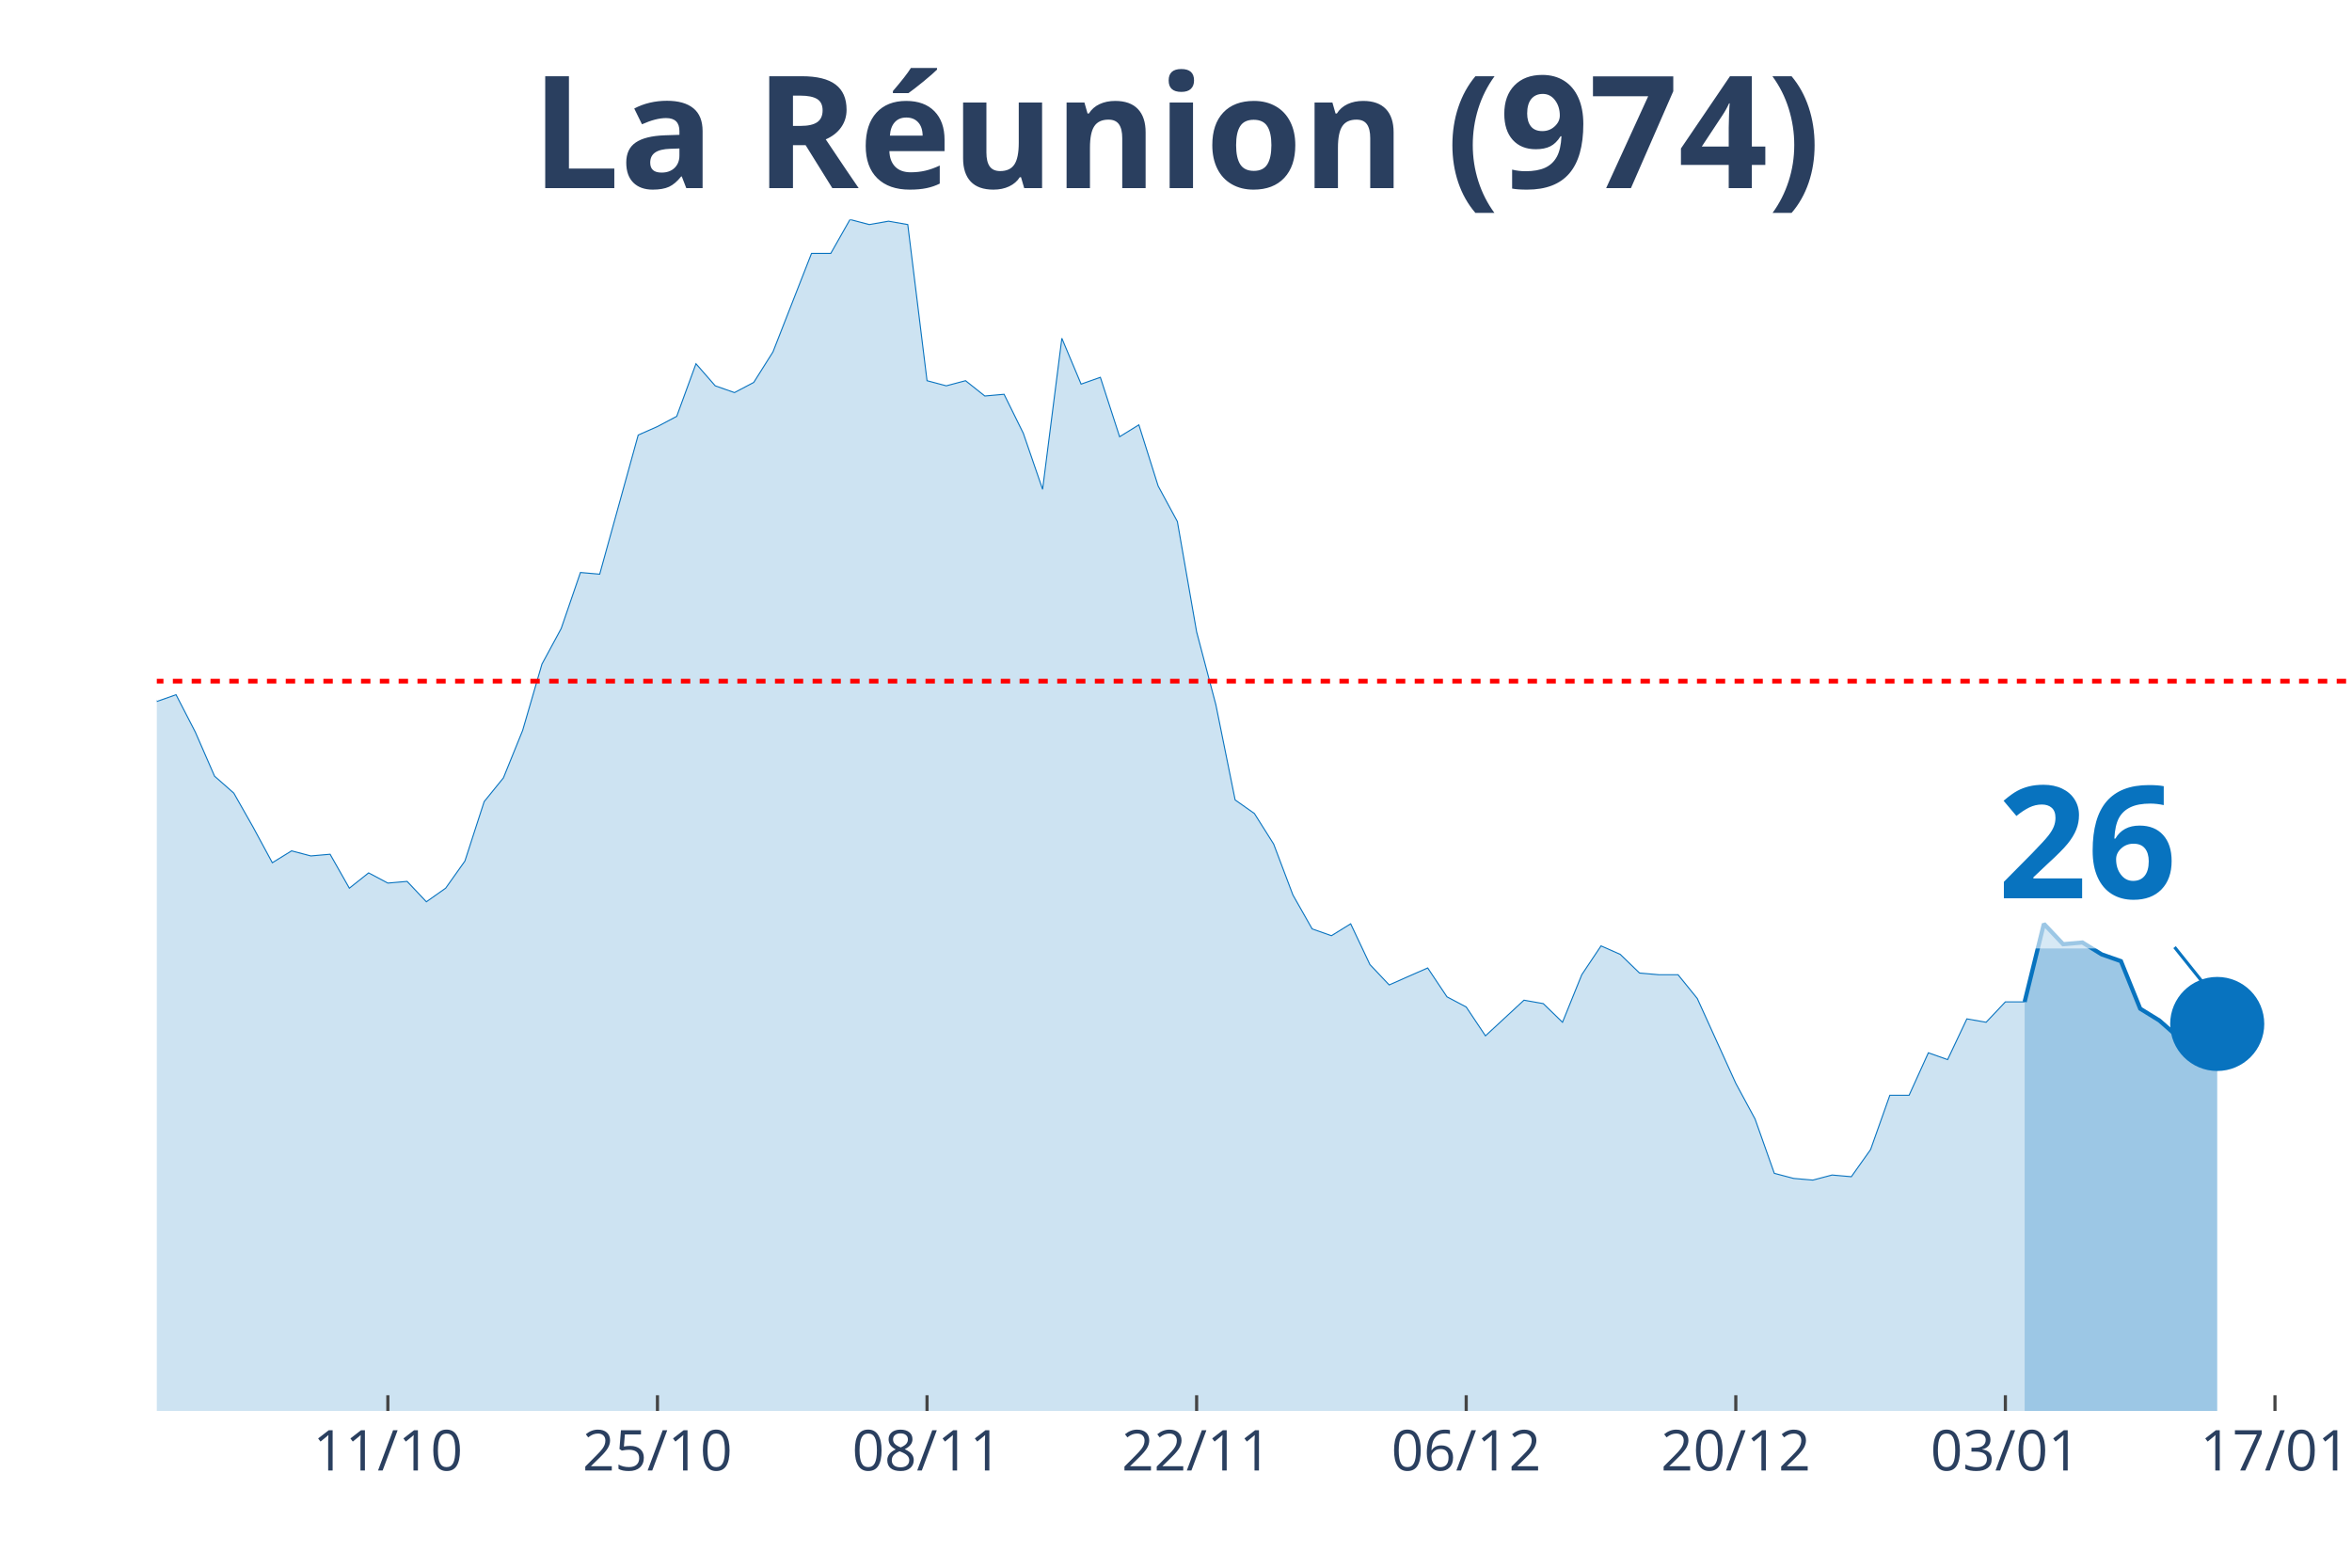
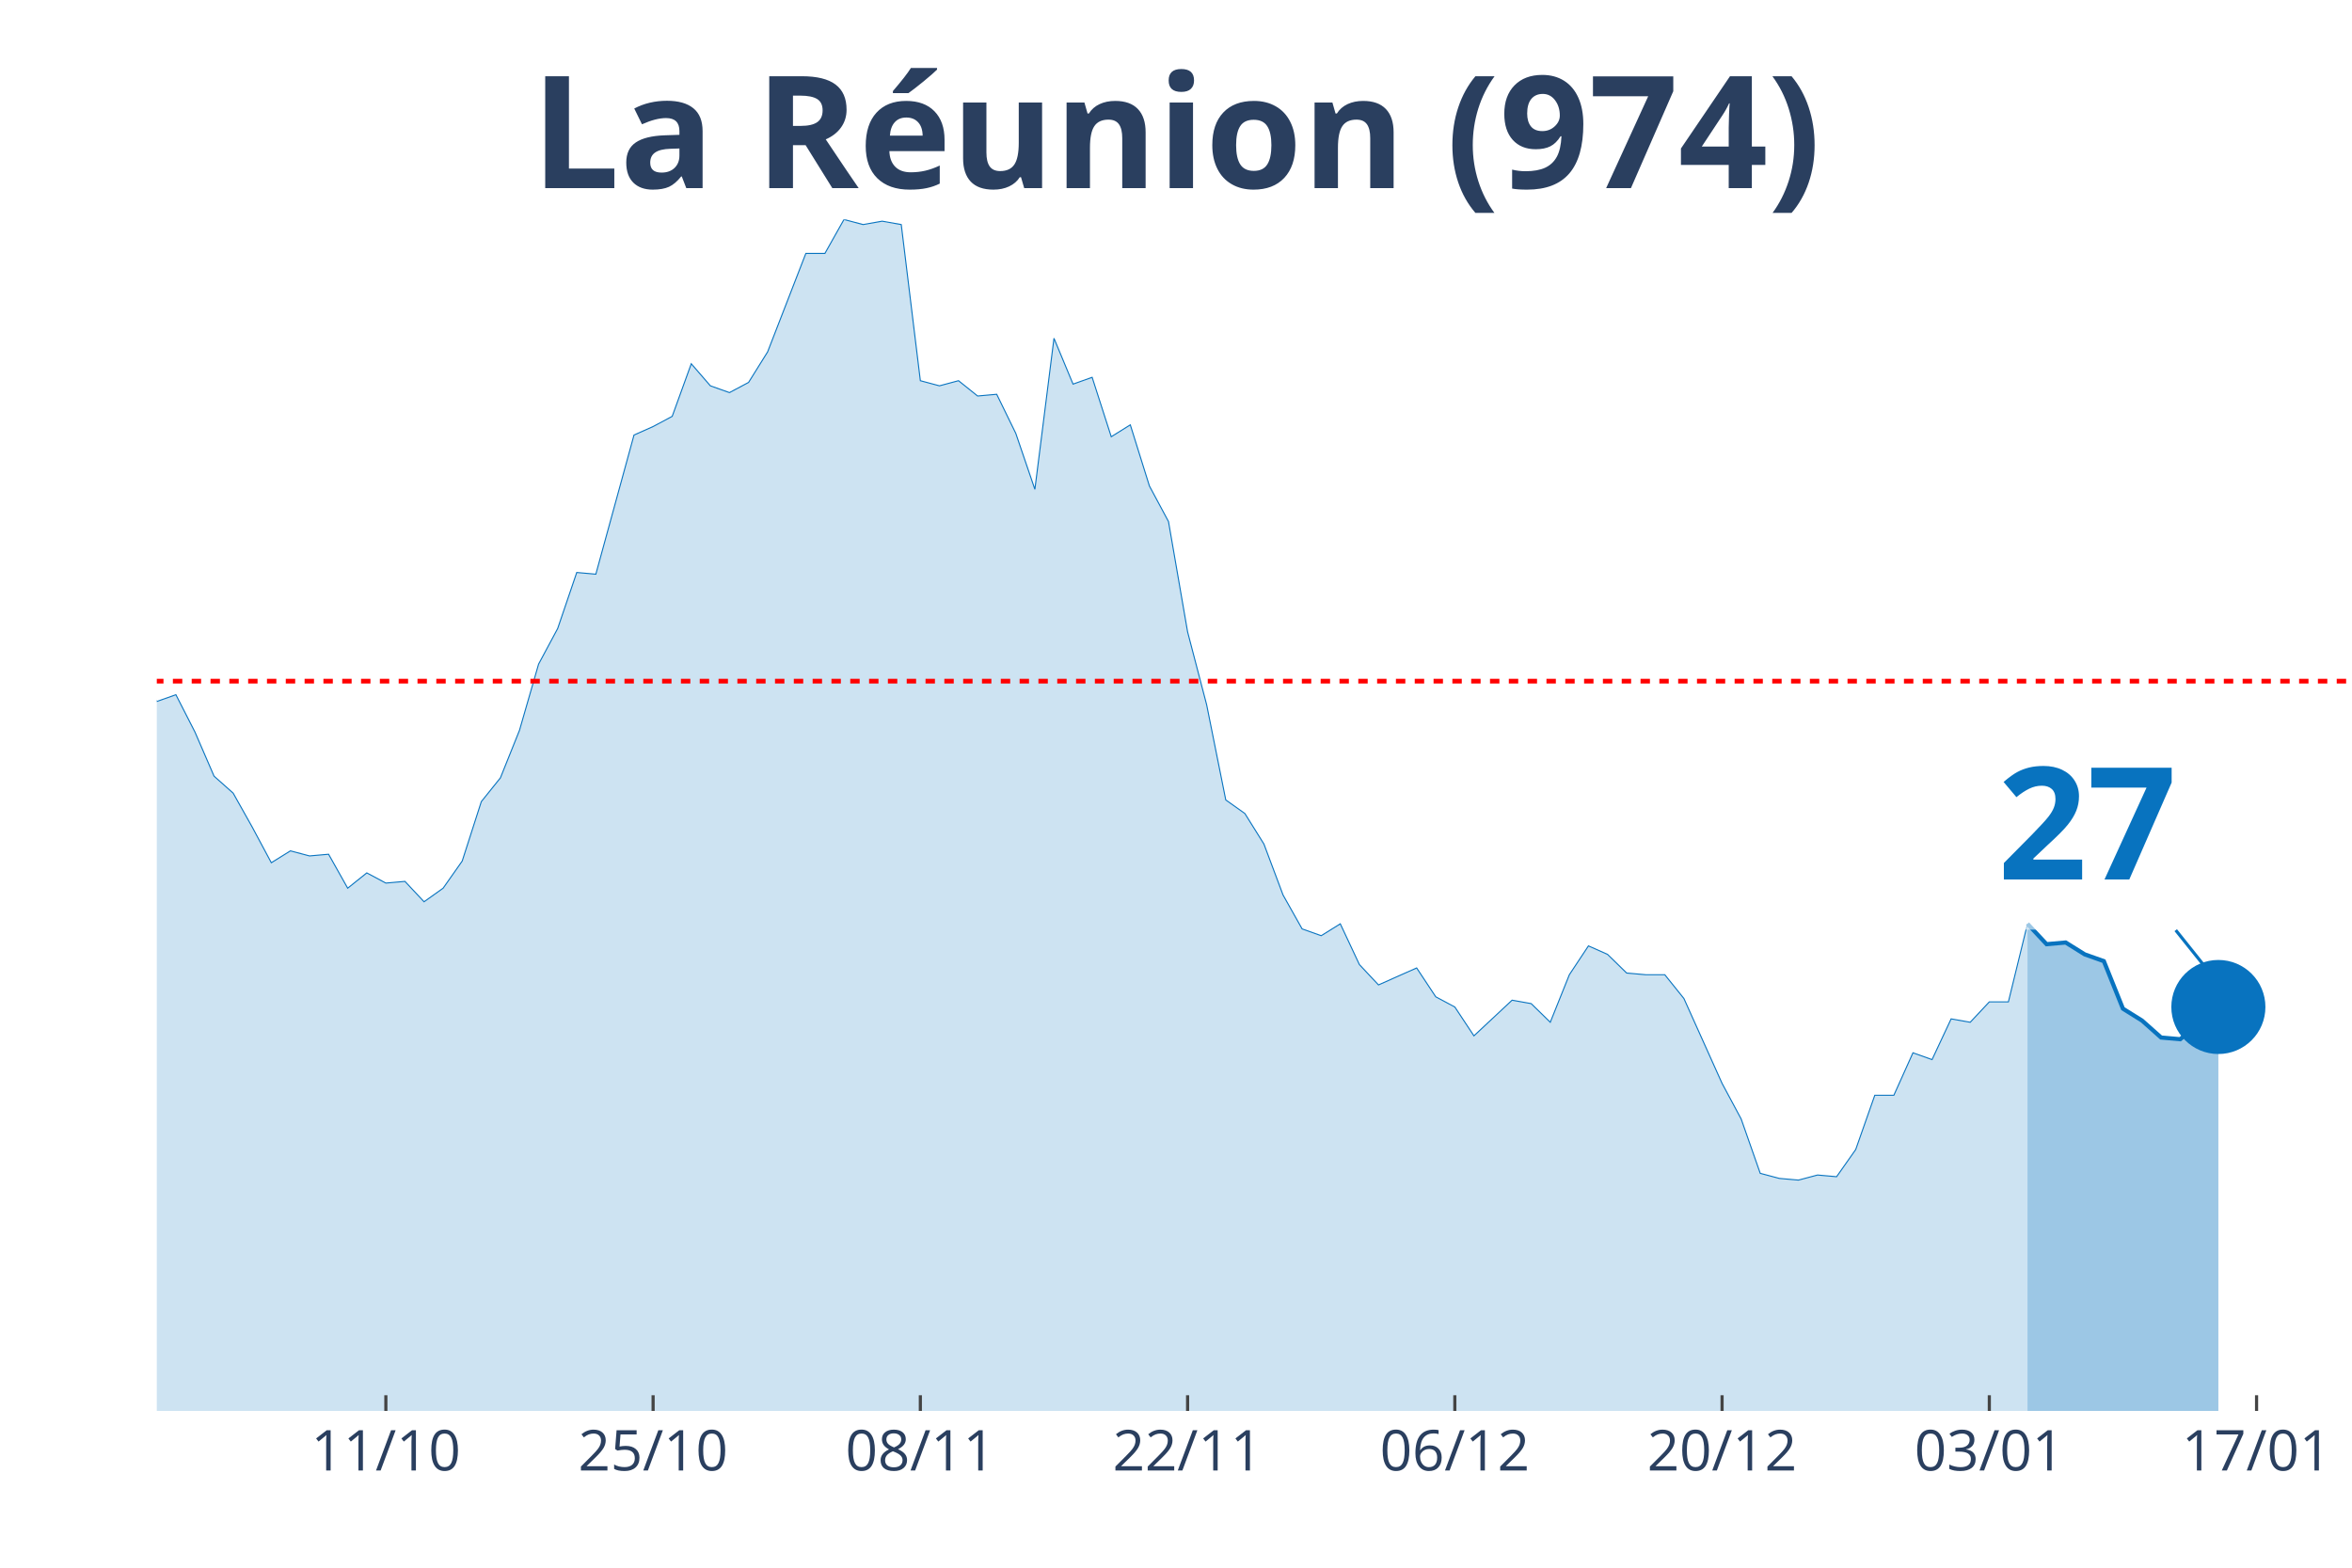
<svg xmlns="http://www.w3.org/2000/svg" class="main-svg" width="1125" height="750" style="" viewBox="0 0 750 500">
  <rect x="0" y="0" width="750" height="500" style="fill: rgb(0, 0, 0); fill-opacity: 0;" />
-   <defs id="defs-24a621">
+   <defs id="defs-2e2938">
    <g class="clips">
-       <clipPath id="clip24a621xyplot" class="plotclip">
+       <clipPath id="clip2e2938xyplot" class="plotclip">
        <rect width="700" height="380" />
      </clipPath>
-       <clipPath class="axesclip" id="clip24a621x">
+       <clipPath class="axesclip" id="clip2e2938x">
        <rect x="50" y="0" width="700" height="500" />
      </clipPath>
-       <clipPath class="axesclip" id="clip24a621y">
+       <clipPath class="axesclip" id="clip2e2938y">
        <rect x="0" y="70" width="750" height="380" />
      </clipPath>
-       <clipPath class="axesclip" id="clip24a621xy">
+       <clipPath class="axesclip" id="clip2e2938xy">
        <rect x="50" y="70" width="700" height="380" />
      </clipPath>
    </g>
    <g class="gradients" />
  </defs>
  <g class="bglayer">
    <rect class="bg" x="50" y="70" width="700" height="380" style="fill: rgb(0, 0, 0); fill-opacity: 0; stroke-width: 0;" />
  </g>
  <g class="layer-below">
    <g class="imagelayer" />
    <g class="shapelayer" />
  </g>
  <g class="cartesianlayer">
    <g class="subplot xy">
      <g class="layer-subplot">
        <g class="shapelayer" />
        <g class="imagelayer" />
      </g>
      <g class="gridlayer">
        <g class="x">
-           <path class="xgrid crisp" transform="translate(123.68,0)" d="M0,70v380" style="stroke: rgb(255, 255, 255); stroke-opacity: 1; stroke-width: 1px;" />
-           <path class="xgrid crisp" transform="translate(209.65,0)" d="M0,70v380" style="stroke: rgb(255, 255, 255); stroke-opacity: 1; stroke-width: 1px;" />
-           <path class="xgrid crisp" transform="translate(295.61,0)" d="M0,70v380" style="stroke: rgb(255, 255, 255); stroke-opacity: 1; stroke-width: 1px;" />
-           <path class="xgrid crisp" transform="translate(381.58,0)" d="M0,70v380" style="stroke: rgb(255, 255, 255); stroke-opacity: 1; stroke-width: 1px;" />
-           <path class="xgrid crisp" transform="translate(467.54,0)" d="M0,70v380" style="stroke: rgb(255, 255, 255); stroke-opacity: 1; stroke-width: 1px;" />
-           <path class="xgrid crisp" transform="translate(553.51,0)" d="M0,70v380" style="stroke: rgb(255, 255, 255); stroke-opacity: 1; stroke-width: 1px;" />
-           <path class="xgrid crisp" transform="translate(639.47,0)" d="M0,70v380" style="stroke: rgb(255, 255, 255); stroke-opacity: 1; stroke-width: 1px;" />
-           <path class="xgrid crisp" transform="translate(725.44,0)" d="M0,70v380" style="stroke: rgb(255, 255, 255); stroke-opacity: 1; stroke-width: 1px;" />
+           <path class="xgrid crisp" transform="translate(123.04,0)" d="M0,70v380" style="stroke: rgb(255, 255, 255); stroke-opacity: 1; stroke-width: 1px;" />
+           <path class="xgrid crisp" transform="translate(208.26,0)" d="M0,70v380" style="stroke: rgb(255, 255, 255); stroke-opacity: 1; stroke-width: 1px;" />
+           <path class="xgrid crisp" transform="translate(293.48,0)" d="M0,70v380" style="stroke: rgb(255, 255, 255); stroke-opacity: 1; stroke-width: 1px;" />
+           <path class="xgrid crisp" transform="translate(378.7,0)" d="M0,70v380" style="stroke: rgb(255, 255, 255); stroke-opacity: 1; stroke-width: 1px;" />
+           <path class="xgrid crisp" transform="translate(463.91,0)" d="M0,70v380" style="stroke: rgb(255, 255, 255); stroke-opacity: 1; stroke-width: 1px;" />
+           <path class="xgrid crisp" transform="translate(549.13,0)" d="M0,70v380" style="stroke: rgb(255, 255, 255); stroke-opacity: 1; stroke-width: 1px;" />
+           <path class="xgrid crisp" transform="translate(634.35,0)" d="M0,70v380" style="stroke: rgb(255, 255, 255); stroke-opacity: 1; stroke-width: 1px;" />
+           <path class="xgrid crisp" transform="translate(719.57,0)" d="M0,70v380" style="stroke: rgb(255, 255, 255); stroke-opacity: 1; stroke-width: 1px;" />
        </g>
        <g class="y" />
      </g>
      <g class="zerolinelayer" />
      <path class="xlines-below" />
      <path class="ylines-below" />
      <g class="overlines-below" />
      <g class="xaxislayer-below" />
      <g class="yaxislayer-below" />
      <g class="overaxes-below" />
-       <g class="plot" transform="translate(50, 70)" clip-path="url('#clip24a621xyplot')">
+       <g class="plot" transform="translate(50, 70)" clip-path="url('#clip2e2938xyplot')">
        <g class="scatterlayer mlayer">
-           <g class="trace scatter traced4808f" style="stroke-miterlimit: 2;">
+           <g class="trace scatter trace8df956" style="stroke-miterlimit: 2;">
            <g class="fills">
              <g>
-                 <path class="js-fill" d="M595.61,380L-835.09,380L-835.09,375.67L-761.4,371.34L-755.26,372.42L-583.33,369.72L-577.19,369.17L-564.91,372.42L-558.77,369.17L-515.79,363.76L-509.65,354.56L-478.95,356.18L-472.81,354.56L-460.53,360.51L-454.39,361.05L-429.82,361.6L-423.68,364.3L-392.98,369.17L-386.84,365.38L-343.86,361.05L-337.72,357.81L-325.44,348.6L-319.3,330.74L-313.16,321L-307.02,302.05L-300.88,276.07L-294.74,269.03L-282.46,241.97L-276.32,237.64L-264.04,204.07L-257.89,193.25L-251.75,168.35L-245.61,176.47L-233.33,137.49L-227.19,128.29L-221.05,120.71L-214.91,118.01L-208.77,135.33L-202.63,128.29L-196.49,111.51L-190.35,81.74L-184.21,52.51L-178.07,46.55L-171.93,26.52L-165.79,19.49L-159.65,25.98L-153.51,41.14L-147.37,54.13L-141.23,57.92L-135.09,58.46L-128.95,63.33L-122.81,62.79L-116.67,58.46L-110.53,40.06L-104.39,51.97L-98.25,62.25L-92.11,55.21L-85.96,69.83L-79.82,73.08L-73.68,82.82L-67.54,81.2L-61.4,74.16L-55.26,85.53L-49.12,103.93L-42.98,98.52L-36.84,107.18L-30.7,96.89L-24.56,110.97L-18.42,132.62L-12.28,133.16L-6.14,134.79L0,153.73L6.14,151.57L12.28,163.48L18.42,177.55L24.56,182.96L30.7,193.79L36.84,205.16L42.98,201.37L49.12,202.99L55.26,202.45L61.4,213.28L67.54,208.4L73.68,211.65L79.82,211.11L85.96,217.61L92.11,213.28L98.25,204.62L104.39,185.67L110.53,178.09L116.67,162.93L122.81,141.82L128.95,130.46L135.09,112.59L141.23,113.13L153.51,68.75L159.65,66.04L165.79,62.79L171.93,46.01L178.07,53.05L184.21,55.21L190.35,51.97L196.49,42.22L208.77,10.83L214.91,10.83L221.05,0L227.19,1.62L233.33,0.54L239.47,1.62L245.61,51.42L251.75,53.05L257.89,51.42L264.04,56.3L270.18,55.75L276.32,68.21L282.46,86.07L288.6,37.89L294.74,52.51L300.88,50.34L307.02,69.29L313.16,65.5L319.3,84.99L325.44,96.35L331.58,131.54L337.72,154.81L343.86,185.13L350,189.46L356.14,199.2L362.28,215.44L368.42,226.27L374.56,228.43L380.7,224.64L386.84,237.64L392.98,244.13L399.12,241.42L405.26,238.72L411.4,247.92L417.54,251.17L423.68,260.37L435.96,249L442.11,250.09L448.25,256.04L454.39,240.88L460.53,231.68L466.67,234.39L472.81,240.34L478.95,240.88L485.09,240.88L491.23,248.46L503.51,275.53L509.65,286.89L515.79,304.22L521.93,305.84L528.07,306.38L534.21,304.76L540.35,305.3L546.49,296.64L552.63,279.32L558.77,279.32L564.91,265.78L571.05,267.95L577.19,254.96L583.33,256.04L589.47,249.54L595.61,249.54" style="fill: rgb(8, 115, 191); fill-opacity: 0.2; stroke-width: 0;" />
+                 <path class="js-fill" d="M596.52,380L-827.83,380L-827.83,375.67L-754.78,371.34L-748.7,372.42L-578.26,369.72L-572.17,369.17L-560,372.42L-553.91,369.17L-511.3,363.76L-505.22,354.56L-474.78,356.18L-468.7,354.56L-456.52,360.51L-450.43,361.05L-426.09,361.6L-420,364.3L-389.57,369.17L-383.48,365.38L-340.87,361.05L-334.78,357.81L-322.61,348.6L-316.52,330.74L-310.43,321L-304.35,302.05L-298.26,276.07L-292.17,269.03L-280,241.97L-273.91,237.64L-261.74,204.07L-255.65,193.25L-249.57,168.35L-243.48,176.47L-231.3,137.49L-225.22,128.29L-219.13,120.71L-213.04,118.01L-206.96,135.33L-200.87,128.29L-194.78,111.51L-188.7,81.74L-182.61,52.51L-176.52,46.55L-170.43,26.52L-164.35,19.49L-158.26,25.98L-152.17,41.14L-146.09,54.13L-140,57.92L-133.91,58.46L-127.83,63.33L-121.74,62.79L-115.65,58.46L-109.57,40.06L-103.48,51.97L-97.39,62.25L-91.3,55.21L-85.22,69.83L-79.13,73.08L-73.04,82.82L-66.96,81.2L-60.87,74.16L-54.78,85.53L-48.7,103.93L-42.61,98.52L-36.52,107.18L-30.43,96.89L-24.35,110.97L-18.26,132.62L-12.17,133.16L-6.09,134.79L0,153.73L6.09,151.57L12.17,163.48L18.26,177.55L24.35,182.96L30.43,193.79L36.52,205.16L42.61,201.37L48.7,202.99L54.78,202.45L60.87,213.28L66.96,208.4L73.04,211.65L79.13,211.11L85.22,217.61L91.3,213.28L97.39,204.62L103.48,185.67L109.57,178.09L115.65,162.93L121.74,141.82L127.83,130.46L133.91,112.59L140,113.13L152.17,68.75L158.26,66.04L164.35,62.79L170.43,46.01L176.52,53.05L182.61,55.21L188.7,51.97L194.78,42.22L206.96,10.83L213.04,10.83L219.13,0L225.22,1.62L231.3,0.54L237.39,1.62L243.48,51.42L249.57,53.05L255.65,51.42L261.74,56.3L267.83,55.75L273.91,68.21L280,86.07L286.09,37.89L292.17,52.51L298.26,50.34L304.35,69.29L310.43,65.5L316.52,84.99L322.61,96.35L328.7,131.54L334.78,154.81L340.87,185.13L346.96,189.46L353.04,199.2L359.13,215.44L365.22,226.27L371.3,228.43L377.39,224.64L383.48,237.64L389.57,244.13L395.65,241.42L401.74,238.72L407.83,247.92L413.91,251.17L420,260.37L432.17,249L438.26,250.09L444.35,256.04L450.43,240.88L456.52,231.68L462.61,234.39L468.7,240.34L474.78,240.88L480.87,240.88L486.96,248.46L499.13,275.53L505.22,286.89L511.3,304.22L517.39,305.84L523.48,306.38L529.57,304.76L535.65,305.3L541.74,296.64L547.83,279.32L553.91,279.32L560,265.78L566.09,267.95L572.17,254.96L578.26,256.04L584.35,249.54L590.43,249.54L596.52,224.64" style="fill: rgb(8, 115, 191); fill-opacity: 0.2; stroke-width: 0;" />
              </g>
            </g>
            <g class="errorbars" />
            <g class="lines">
-               <path class="js-line" d="M-835.09,375.67L-761.4,371.34L-755.26,372.42L-583.33,369.72L-577.19,369.17L-564.91,372.42L-558.77,369.17L-515.79,363.76L-509.65,354.56L-478.95,356.18L-472.81,354.56L-460.53,360.51L-454.39,361.05L-429.82,361.6L-423.68,364.3L-392.98,369.17L-386.84,365.38L-343.86,361.05L-337.72,357.81L-325.44,348.6L-319.3,330.74L-313.16,321L-307.02,302.05L-300.88,276.07L-294.74,269.03L-282.46,241.97L-276.32,237.64L-264.04,204.07L-257.89,193.25L-251.75,168.35L-245.61,176.47L-233.33,137.49L-227.19,128.29L-221.05,120.71L-214.91,118.01L-208.77,135.33L-202.63,128.29L-196.49,111.51L-190.35,81.74L-184.21,52.51L-178.07,46.55L-171.93,26.52L-165.79,19.49L-159.65,25.98L-153.51,41.14L-147.37,54.13L-141.23,57.92L-135.09,58.46L-128.95,63.33L-122.81,62.79L-116.67,58.46L-110.53,40.06L-104.39,51.97L-98.25,62.25L-92.11,55.21L-85.96,69.83L-79.82,73.08L-73.68,82.82L-67.54,81.2L-61.4,74.16L-55.26,85.53L-49.12,103.93L-42.98,98.52L-36.84,107.18L-30.7,96.89L-24.56,110.97L-18.42,132.62L-12.28,133.16L-6.14,134.79L0,153.73L6.14,151.57L12.28,163.48L18.42,177.55L24.56,182.96L30.7,193.79L36.84,205.16L42.98,201.37L49.12,202.99L55.26,202.45L61.4,213.28L67.54,208.4L73.68,211.65L79.82,211.11L85.96,217.61L92.11,213.28L98.25,204.62L104.39,185.67L110.53,178.09L116.67,162.93L122.81,141.82L128.95,130.46L135.09,112.59L141.23,113.13L153.51,68.75L159.65,66.04L165.79,62.79L171.93,46.01L178.07,53.05L184.21,55.21L190.35,51.97L196.49,42.22L208.77,10.83L214.91,10.83L221.05,0L227.19,1.62L233.33,0.54L239.47,1.62L245.61,51.42L251.75,53.05L257.89,51.42L264.04,56.3L270.18,55.75L276.32,68.21L282.46,86.07L288.6,37.89L294.74,52.51L300.88,50.34L307.02,69.29L313.16,65.5L319.3,84.99L325.44,96.35L331.58,131.54L337.72,154.81L343.86,185.13L350,189.46L356.14,199.2L362.28,215.44L368.42,226.27L374.56,228.43L380.7,224.64L386.84,237.64L392.98,244.13L399.12,241.42L405.26,238.72L411.4,247.92L417.54,251.17L423.68,260.37L435.96,249L442.11,250.09L448.25,256.04L454.39,240.88L460.53,231.68L466.67,234.39L472.81,240.34L478.95,240.88L485.09,240.88L491.23,248.46L503.51,275.53L509.65,286.89L515.79,304.22L521.93,305.84L528.07,306.38L534.21,304.76L540.35,305.3L546.49,296.64L552.63,279.32L558.77,279.32L564.91,265.78L571.05,267.95L577.19,254.96L583.33,256.04L589.47,249.54L595.61,249.54" style="vector-effect: non-scaling-stroke; fill: none; stroke: rgb(8, 115, 191); stroke-opacity: 1; stroke-width: 0.5px; opacity: 1;" />
+               <path class="js-line" d="M-827.83,375.67L-754.78,371.34L-748.7,372.42L-578.26,369.72L-572.17,369.17L-560,372.42L-553.91,369.17L-511.3,363.76L-505.22,354.56L-474.78,356.18L-468.7,354.56L-456.52,360.51L-450.43,361.05L-426.09,361.6L-420,364.3L-389.57,369.17L-383.48,365.38L-340.87,361.05L-334.78,357.81L-322.61,348.6L-316.52,330.74L-310.43,321L-304.35,302.05L-298.26,276.07L-292.17,269.03L-280,241.97L-273.91,237.64L-261.74,204.07L-255.65,193.25L-249.57,168.35L-243.48,176.47L-231.3,137.49L-225.22,128.29L-219.13,120.71L-213.04,118.01L-206.96,135.33L-200.87,128.29L-194.78,111.51L-188.7,81.74L-182.61,52.51L-176.52,46.55L-170.43,26.52L-164.35,19.49L-158.26,25.98L-152.17,41.14L-146.09,54.13L-140,57.92L-133.91,58.46L-127.83,63.33L-121.74,62.79L-115.65,58.46L-109.57,40.06L-103.48,51.97L-97.39,62.25L-91.3,55.21L-85.22,69.83L-79.13,73.08L-73.04,82.82L-66.96,81.2L-60.87,74.16L-54.78,85.53L-48.7,103.93L-42.61,98.52L-36.52,107.18L-30.43,96.89L-24.35,110.97L-18.26,132.62L-12.17,133.16L-6.09,134.79L0,153.73L6.09,151.57L12.17,163.48L18.26,177.55L24.35,182.96L30.43,193.79L36.52,205.16L42.61,201.37L48.7,202.99L54.78,202.45L60.87,213.28L66.96,208.4L73.04,211.65L79.13,211.11L85.22,217.61L91.3,213.28L97.39,204.62L103.48,185.67L109.57,178.09L115.65,162.93L121.74,141.82L127.83,130.46L133.91,112.59L140,113.13L152.17,68.75L158.26,66.04L164.35,62.79L170.43,46.01L176.52,53.05L182.61,55.21L188.7,51.97L194.78,42.22L206.96,10.83L213.04,10.83L219.13,0L225.22,1.62L231.3,0.54L237.39,1.62L243.48,51.42L249.57,53.05L255.65,51.42L261.74,56.3L267.83,55.75L273.91,68.21L280,86.07L286.09,37.89L292.17,52.51L298.26,50.34L304.35,69.29L310.43,65.5L316.52,84.99L322.61,96.35L328.7,131.54L334.78,154.81L340.87,185.13L346.96,189.46L353.04,199.2L359.13,215.44L365.22,226.27L371.3,228.43L377.39,224.64L383.48,237.64L389.57,244.13L395.65,241.42L401.74,238.72L407.83,247.92L413.91,251.17L420,260.37L432.17,249L438.26,250.09L444.35,256.04L450.43,240.88L456.52,231.68L462.61,234.39L468.7,240.34L474.78,240.88L480.87,240.88L486.96,248.46L499.13,275.53L505.22,286.89L511.3,304.22L517.39,305.84L523.48,306.38L529.57,304.76L535.65,305.3L541.74,296.64L547.83,279.32L553.91,279.32L560,265.78L566.09,267.95L572.17,254.96L578.26,256.04L584.35,249.54L590.43,249.54L596.52,224.64" style="vector-effect: non-scaling-stroke; fill: none; stroke: rgb(8, 115, 191); stroke-opacity: 1; stroke-width: 0.5px; opacity: 1;" />
            </g>
            <g class="points" />
            <g class="text" />
          </g>
-           <g class="trace scatter tracea5afcb" style="stroke-miterlimit: 2;">
+           <g class="trace scatter trace86faee" style="stroke-miterlimit: 2;">
            <g class="fills">
              <g>
-                 <path class="js-fill" d="M657.02,380L595.61,380L595.61,249.54L601.75,224.64L607.89,231.14L614.04,230.6L620.18,234.39L626.32,236.55L632.46,251.71L638.6,255.5L644.74,260.91L650.88,261.45L657.02,256.58" style="fill: rgb(8, 115, 191); fill-opacity: 0.4; stroke-width: 0;" />
+                 <path class="js-fill" d="M657.39,380L596.52,380L596.52,224.64L602.61,231.14L608.7,230.6L614.78,234.39L620.87,236.55L626.96,251.71L633.04,255.5L639.13,260.91L645.22,261.45L657.39,251.17" style="fill: rgb(8, 115, 191); fill-opacity: 0.4; stroke-width: 0;" />
              </g>
            </g>
            <g class="errorbars" />
            <g class="lines">
-               <path class="js-line" d="M595.61,249.54L601.75,224.64L607.89,231.14L614.04,230.6L620.18,234.39L626.32,236.55L632.46,251.71L638.6,255.5L644.74,260.91L650.88,261.45L657.02,256.58" style="vector-effect: non-scaling-stroke; fill: none; stroke: rgb(8, 115, 191); stroke-opacity: 1; stroke-width: 2px; opacity: 1;" />
+               <path class="js-line" d="M596.52,224.64L602.61,231.14L608.7,230.6L614.78,234.39L620.87,236.55L626.96,251.71L633.04,255.5L639.13,260.91L645.22,261.45L657.39,251.17" style="vector-effect: non-scaling-stroke; fill: none; stroke: rgb(8, 115, 191); stroke-opacity: 1; stroke-width: 2px; opacity: 1;" />
            </g>
            <g class="points" />
            <g class="text" />
          </g>
-           <g class="trace scatter tracef352ac" style="stroke-miterlimit: 2; opacity: 1;">
+           <g class="trace scatter trace238860" style="stroke-miterlimit: 2; opacity: 1;">
            <g class="fills" />
            <g class="errorbars" />
            <g class="lines" />
            <g class="points">
-               <path class="point" transform="translate(657.02,256.58)" d="M15,0A15,15 0 1,1 0,-15A15,15 0 0,1 15,0Z" style="opacity: 1; stroke-width: 0px; fill: rgb(8, 115, 191); fill-opacity: 1;" />
+               <path class="point" transform="translate(657.39,251.17)" d="M15,0A15,15 0 1,1 0,-15A15,15 0 0,1 15,0Z" style="opacity: 1; stroke-width: 0px; fill: rgb(8, 115, 191); fill-opacity: 1;" />
            </g>
            <g class="text" />
          </g>
        </g>
      </g>
      <g class="overplot" />
      <path class="xlines-above crisp" style="fill: none; stroke-width: 1px; stroke: rgb(0, 0, 0); stroke-opacity: 0;" d="" />
      <path class="ylines-above crisp" style="fill: none;" d="M0,0" />
      <g class="overlines-above" />
      <g class="xaxislayer-above">
-         <path class="xtick ticks crisp" d="M0,450v-5" transform="translate(123.68,0)" style="stroke: rgb(68, 68, 68); stroke-opacity: 1; stroke-width: 1px;" />
-         <path class="xtick ticks crisp" d="M0,450v-5" transform="translate(209.65,0)" style="stroke: rgb(68, 68, 68); stroke-opacity: 1; stroke-width: 1px;" />
-         <path class="xtick ticks crisp" d="M0,450v-5" transform="translate(295.61,0)" style="stroke: rgb(68, 68, 68); stroke-opacity: 1; stroke-width: 1px;" />
-         <path class="xtick ticks crisp" d="M0,450v-5" transform="translate(381.58,0)" style="stroke: rgb(68, 68, 68); stroke-opacity: 1; stroke-width: 1px;" />
-         <path class="xtick ticks crisp" d="M0,450v-5" transform="translate(467.54,0)" style="stroke: rgb(68, 68, 68); stroke-opacity: 1; stroke-width: 1px;" />
-         <path class="xtick ticks crisp" d="M0,450v-5" transform="translate(553.51,0)" style="stroke: rgb(68, 68, 68); stroke-opacity: 1; stroke-width: 1px;" />
-         <path class="xtick ticks crisp" d="M0,450v-5" transform="translate(639.47,0)" style="stroke: rgb(68, 68, 68); stroke-opacity: 1; stroke-width: 1px;" />
-         <path class="xtick ticks crisp" d="M0,450v-5" transform="translate(725.44,0)" style="stroke: rgb(68, 68, 68); stroke-opacity: 1; stroke-width: 1px;" />
+         <path class="xtick ticks crisp" d="M0,450v-5" transform="translate(123.04,0)" style="stroke: rgb(68, 68, 68); stroke-opacity: 1; stroke-width: 1px;" />
+         <path class="xtick ticks crisp" d="M0,450v-5" transform="translate(208.26,0)" style="stroke: rgb(68, 68, 68); stroke-opacity: 1; stroke-width: 1px;" />
+         <path class="xtick ticks crisp" d="M0,450v-5" transform="translate(293.48,0)" style="stroke: rgb(68, 68, 68); stroke-opacity: 1; stroke-width: 1px;" />
+         <path class="xtick ticks crisp" d="M0,450v-5" transform="translate(378.7,0)" style="stroke: rgb(68, 68, 68); stroke-opacity: 1; stroke-width: 1px;" />
+         <path class="xtick ticks crisp" d="M0,450v-5" transform="translate(463.91,0)" style="stroke: rgb(68, 68, 68); stroke-opacity: 1; stroke-width: 1px;" />
+         <path class="xtick ticks crisp" d="M0,450v-5" transform="translate(549.13,0)" style="stroke: rgb(68, 68, 68); stroke-opacity: 1; stroke-width: 1px;" />
+         <path class="xtick ticks crisp" d="M0,450v-5" transform="translate(634.35,0)" style="stroke: rgb(68, 68, 68); stroke-opacity: 1; stroke-width: 1px;" />
+         <path class="xtick ticks crisp" d="M0,450v-5" transform="translate(719.57,0)" style="stroke: rgb(68, 68, 68); stroke-opacity: 1; stroke-width: 1px;" />
        <g class="xtick">
-           <text text-anchor="middle" x="0" y="469" transform="translate(123.68,0)" style="font-family: 'Open Sans', verdana, arial, sans-serif; font-size: 18px; fill: rgb(42, 63, 95); fill-opacity: 1; white-space: pre;">11/10</text>
+           <text text-anchor="middle" x="0" y="469" transform="translate(123.04,0)" style="font-family: 'Open Sans', verdana, arial, sans-serif; font-size: 18px; fill: rgb(42, 63, 95); fill-opacity: 1; white-space: pre;">11/10</text>
        </g>
        <g class="xtick">
-           <text text-anchor="middle" x="0" y="469" transform="translate(209.65,0)" style="font-family: 'Open Sans', verdana, arial, sans-serif; font-size: 18px; fill: rgb(42, 63, 95); fill-opacity: 1; white-space: pre;">25/10</text>
+           <text text-anchor="middle" x="0" y="469" transform="translate(208.26,0)" style="font-family: 'Open Sans', verdana, arial, sans-serif; font-size: 18px; fill: rgb(42, 63, 95); fill-opacity: 1; white-space: pre;">25/10</text>
        </g>
        <g class="xtick">
-           <text text-anchor="middle" x="0" y="469" transform="translate(295.61,0)" style="font-family: 'Open Sans', verdana, arial, sans-serif; font-size: 18px; fill: rgb(42, 63, 95); fill-opacity: 1; white-space: pre;">08/11</text>
+           <text text-anchor="middle" x="0" y="469" transform="translate(293.48,0)" style="font-family: 'Open Sans', verdana, arial, sans-serif; font-size: 18px; fill: rgb(42, 63, 95); fill-opacity: 1; white-space: pre;">08/11</text>
        </g>
        <g class="xtick">
-           <text text-anchor="middle" x="0" y="469" transform="translate(381.58,0)" style="font-family: 'Open Sans', verdana, arial, sans-serif; font-size: 18px; fill: rgb(42, 63, 95); fill-opacity: 1; white-space: pre;">22/11</text>
+           <text text-anchor="middle" x="0" y="469" transform="translate(378.7,0)" style="font-family: 'Open Sans', verdana, arial, sans-serif; font-size: 18px; fill: rgb(42, 63, 95); fill-opacity: 1; white-space: pre;">22/11</text>
        </g>
        <g class="xtick">
-           <text text-anchor="middle" x="0" y="469" transform="translate(467.54,0)" style="font-family: 'Open Sans', verdana, arial, sans-serif; font-size: 18px; fill: rgb(42, 63, 95); fill-opacity: 1; white-space: pre;">06/12</text>
+           <text text-anchor="middle" x="0" y="469" transform="translate(463.91,0)" style="font-family: 'Open Sans', verdana, arial, sans-serif; font-size: 18px; fill: rgb(42, 63, 95); fill-opacity: 1; white-space: pre;">06/12</text>
        </g>
        <g class="xtick">
-           <text text-anchor="middle" x="0" y="469" transform="translate(553.51,0)" style="font-family: 'Open Sans', verdana, arial, sans-serif; font-size: 18px; fill: rgb(42, 63, 95); fill-opacity: 1; white-space: pre;">20/12</text>
+           <text text-anchor="middle" x="0" y="469" transform="translate(549.13,0)" style="font-family: 'Open Sans', verdana, arial, sans-serif; font-size: 18px; fill: rgb(42, 63, 95); fill-opacity: 1; white-space: pre;">20/12</text>
        </g>
        <g class="xtick">
-           <text text-anchor="middle" x="0" y="469" transform="translate(639.47,0)" style="font-family: 'Open Sans', verdana, arial, sans-serif; font-size: 18px; fill: rgb(42, 63, 95); fill-opacity: 1; white-space: pre;">03/01</text>
+           <text text-anchor="middle" x="0" y="469" transform="translate(634.35,0)" style="font-family: 'Open Sans', verdana, arial, sans-serif; font-size: 18px; fill: rgb(42, 63, 95); fill-opacity: 1; white-space: pre;">03/01</text>
        </g>
        <g class="xtick">
-           <text text-anchor="middle" x="0" y="469" transform="translate(725.44,0)" style="font-family: 'Open Sans', verdana, arial, sans-serif; font-size: 18px; fill: rgb(42, 63, 95); fill-opacity: 1; white-space: pre;">17/01</text>
+           <text text-anchor="middle" x="0" y="469" transform="translate(719.57,0)" style="font-family: 'Open Sans', verdana, arial, sans-serif; font-size: 18px; fill: rgb(42, 63, 95); fill-opacity: 1; white-space: pre;">17/01</text>
        </g>
      </g>
      <g class="yaxislayer-above" />
      <g class="overaxes-above" />
    </g>
  </g>
  <g class="polarlayer" />
  <g class="ternarylayer" />
  <g class="geolayer" />
  <g class="funnelarealayer" />
  <g class="pielayer" />
  <g class="treemaplayer" />
  <g class="sunburstlayer" />
  <g class="glimages" />
-   <defs id="topdefs-24a621">
+   <defs id="topdefs-2e2938">
    <g class="clips" />
  </defs>
  <g class="layer-above">
    <g class="imagelayer" />
    <g class="shapelayer">
-       <path data-index="0" fill-rule="evenodd" d="M-3400.88,217.25L1087.72,217.25" clip-path="url('#clip24a621xy')" style="opacity: 1; stroke: rgb(255, 0, 0); stroke-opacity: 1; fill: rgb(0, 0, 0); fill-opacity: 0; stroke-dasharray: 3px, 3px; stroke-width: 1.5px;" />
+       <path data-index="0" fill-rule="evenodd" d="M-3370.87,217.25L1078.7,217.25" clip-path="url('#clip2e2938xy')" style="opacity: 1; stroke: rgb(255, 0, 0); stroke-opacity: 1; fill: rgb(0, 0, 0); fill-opacity: 0; stroke-dasharray: 3px, 3px; stroke-width: 1.5px;" />
    </g>
  </g>
  <g class="infolayer">
    <g class="g-gtitle">
      <text class="gtitle" x="375" y="25" text-anchor="middle" dy="0.7em" style="font-family: 'Open Sans', verdana, arial, sans-serif; font-size: 50px; fill: rgb(42, 63, 95); opacity: 1; font-weight: normal; white-space: pre;">
        <tspan style="font-weight:bold">La Réunion (974)</tspan>
      </text>
    </g>
    <g class="g-xtitle" />
    <g class="annotation" data-index="0" style="opacity: 1;">
-       <g class="annotation-text-g" transform="rotate(0,665.02,266.58)">
-         <g class="cursor-pointer" transform="translate(622, 231)">
+       <g class="annotation-text-g" transform="rotate(0,665.39,261.17)">
+         <g class="cursor-pointer" transform="translate(622, 225)">
          <rect class="bg" x="0.5" y="0.5" width="86" height="71" style="stroke-width: 1px; stroke: rgb(0, 0, 0); stroke-opacity: 0; fill: rgb(255, 255, 255); fill-opacity: 0.6;" />
          <text class="annotation-text" text-anchor="middle" x="43.531" y="55.5" style="font-family: 'Open Sans', verdana, arial, sans-serif; font-size: 50px; fill: rgb(8, 115, 191); fill-opacity: 1; white-space: pre;">
-             <tspan style="font-weight:bold">26 </tspan>
+             <tspan style="font-weight:bold">27 </tspan>
          </text>
        </g>
      </g>
      <g class="annotation-arrow-g" style="opacity: 1;">
-         <path d="M693.42,302.08L705.02,316.58" style="stroke-width: 1px; stroke: rgb(8, 115, 191); stroke-opacity: 1; stroke-dasharray: 0px, 0px, 18.569px, 18.569px;" />
+         <path d="M693.79,296.67L705.39,311.17" style="stroke-width: 1px; stroke: rgb(8, 115, 191); stroke-opacity: 1; stroke-dasharray: 0px, 0px, 18.569px, 18.569px;" />
      </g>
    </g>
  </g>
</svg>
